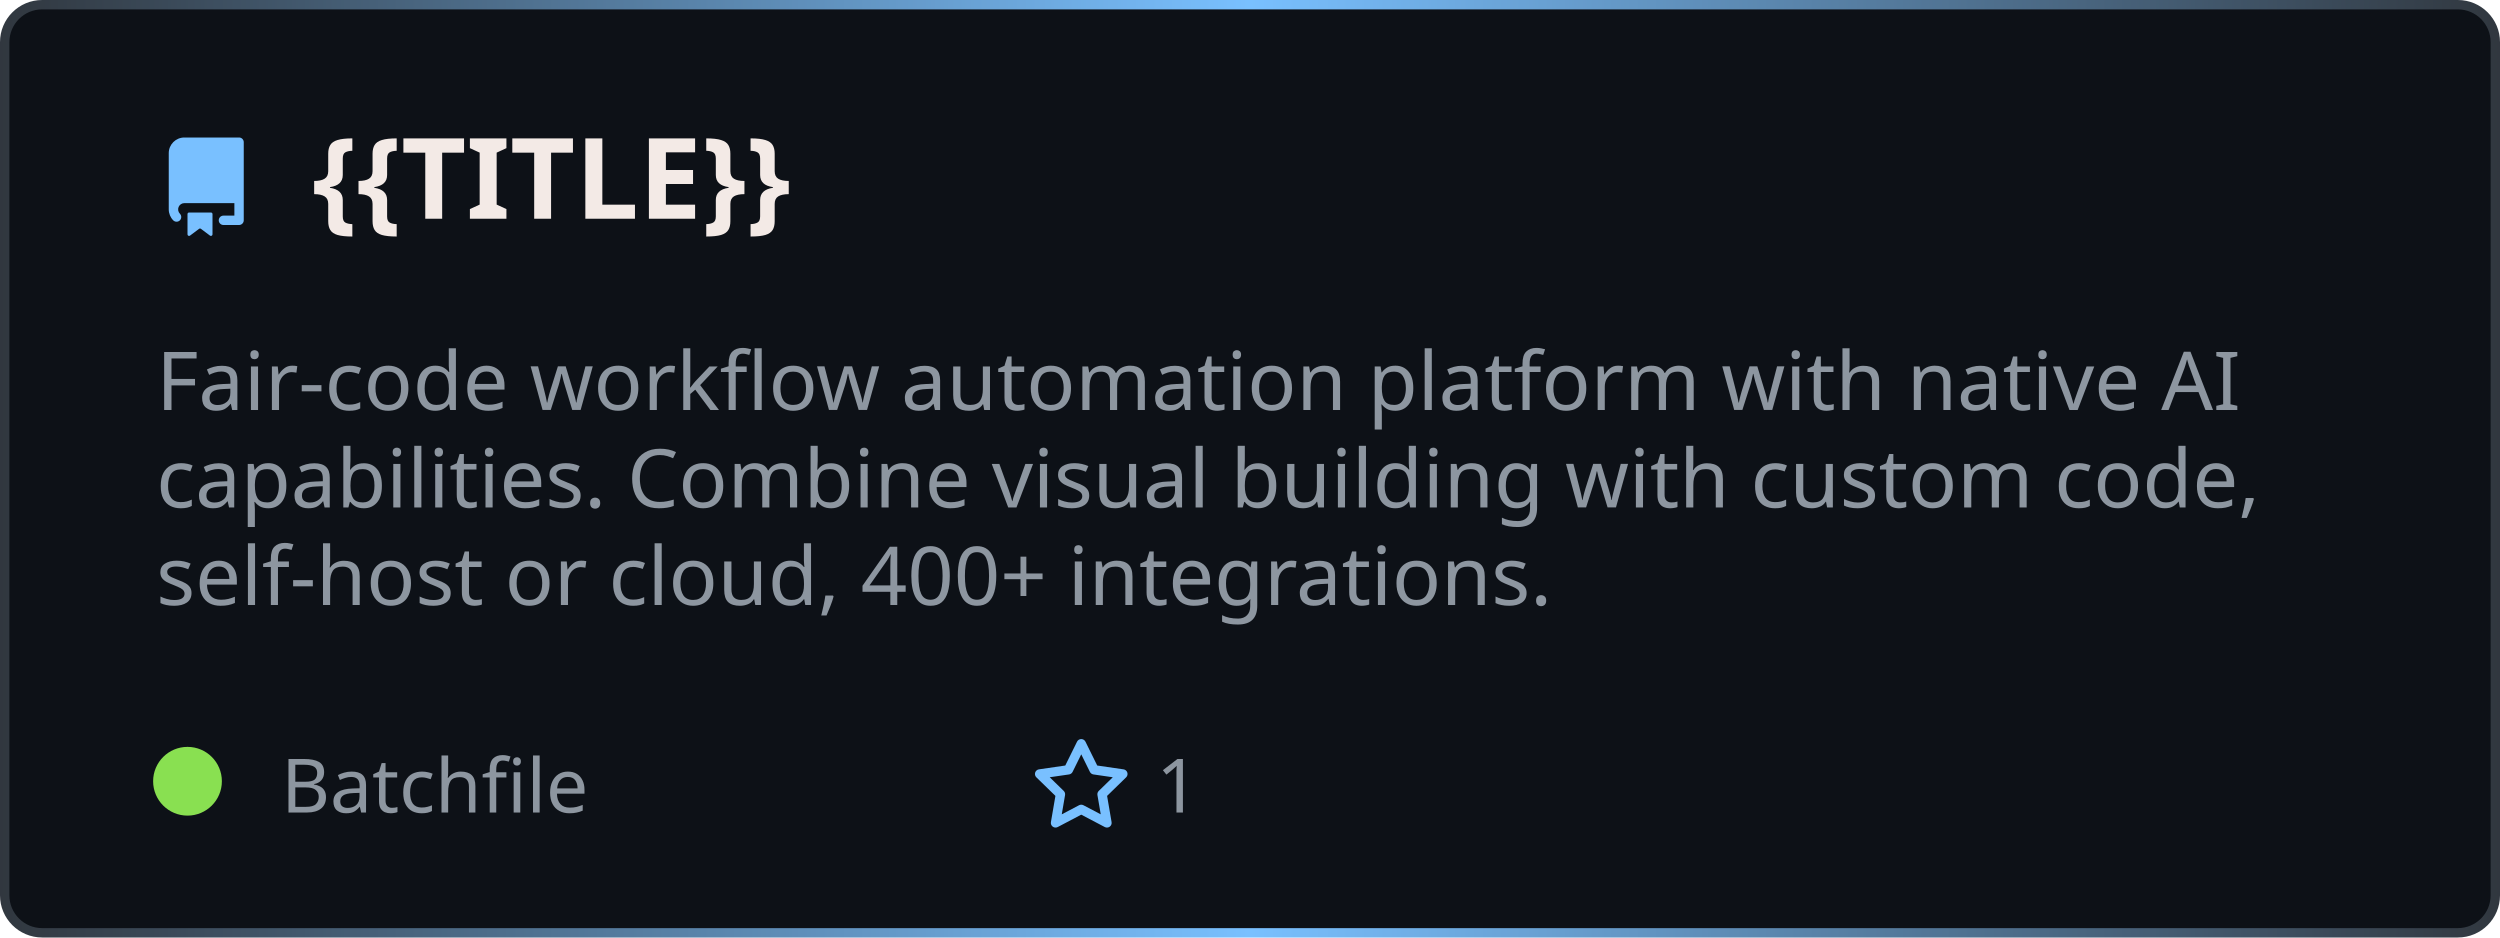
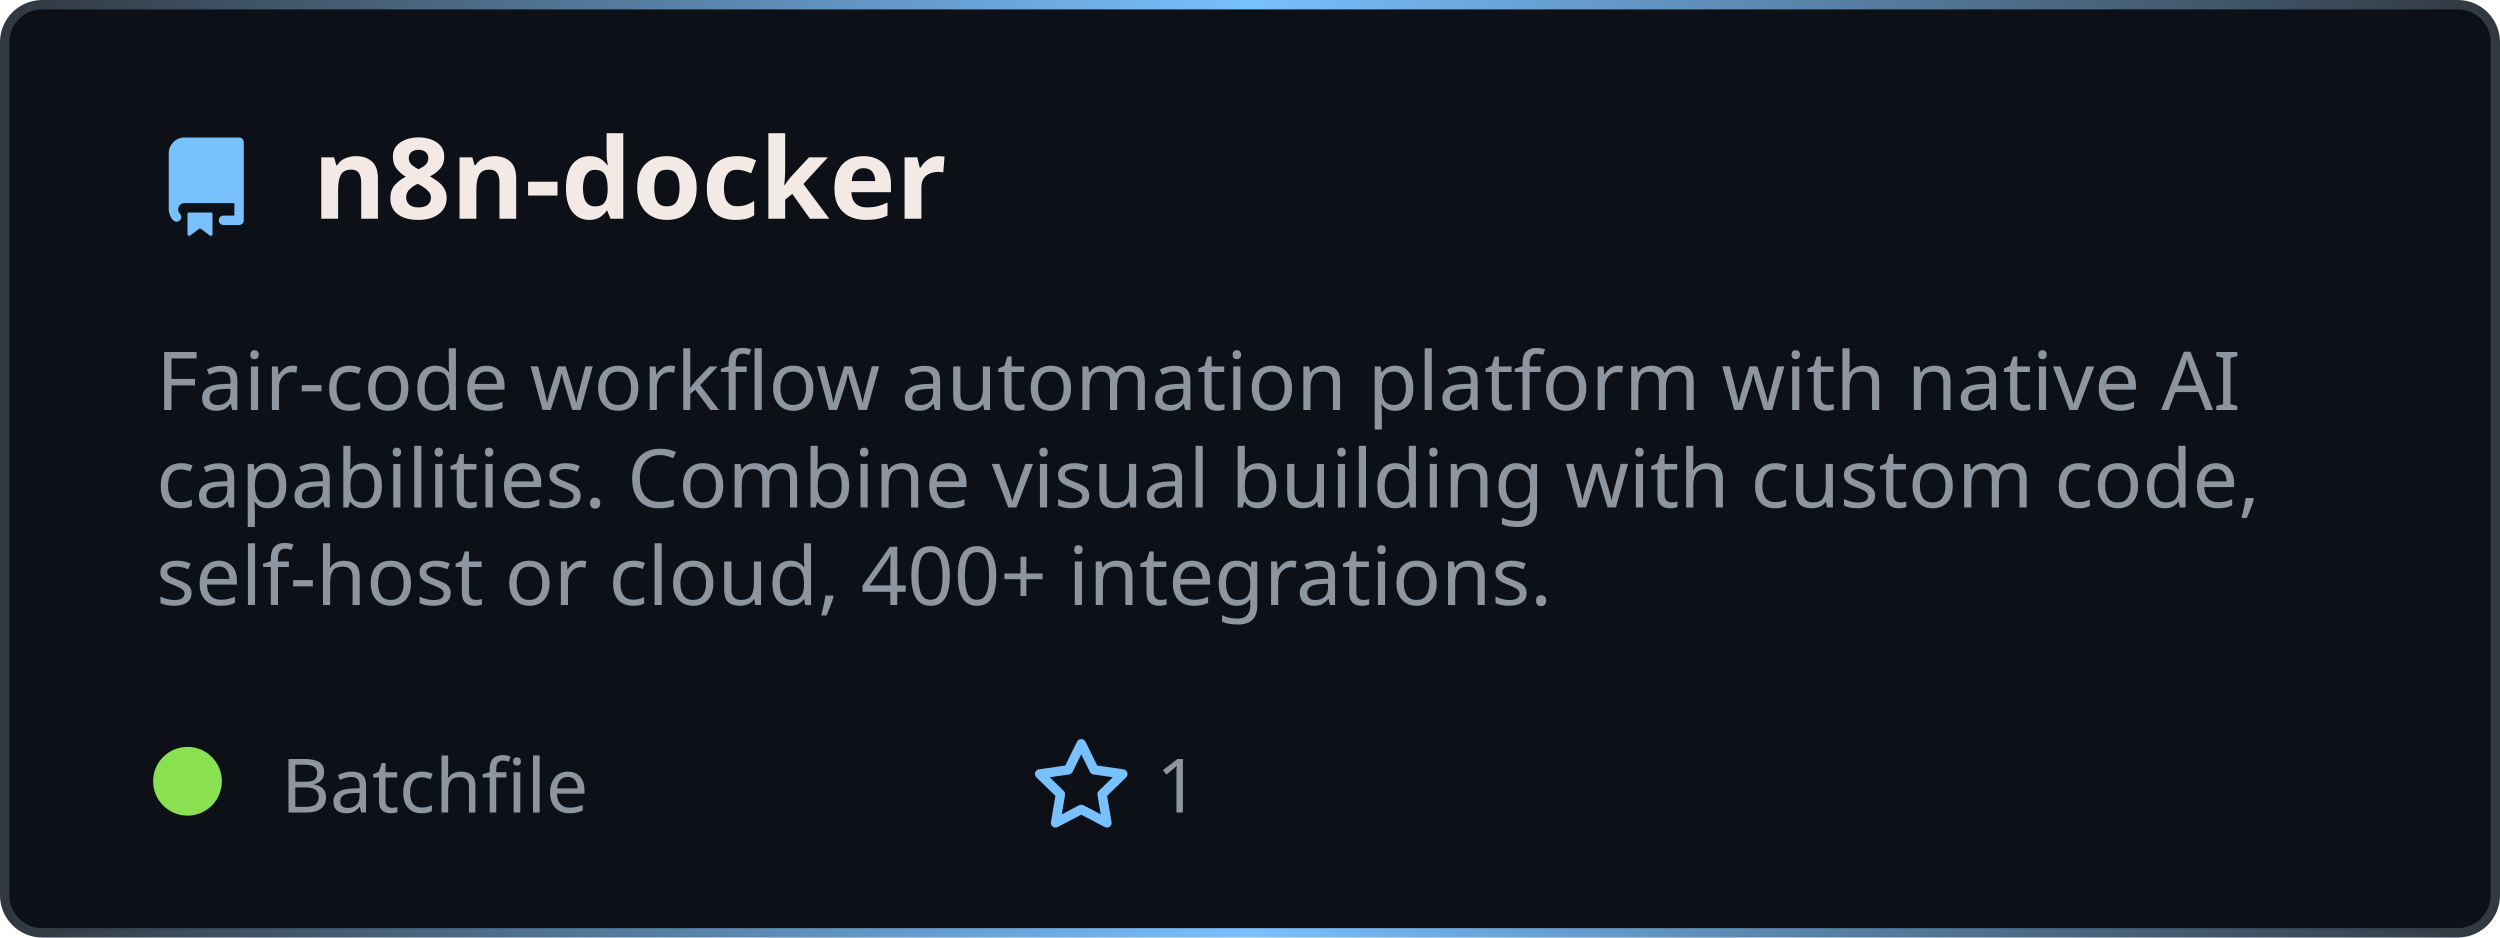
<svg xmlns="http://www.w3.org/2000/svg" width="400" height="150" viewBox="0 0 400 150" fill="none" role="img" aria-label="{{TITLE}}">
  <style>
    .header { font: 700 18px 'Segoe UI', Ubuntu, sans-serif; fill: #f3eae6; }
    .description { font: 400 13px 'Segoe UI', Ubuntu, sans-serif; fill: #8d96a0; }
    .gray { font: 400 12px 'Segoe UI', Ubuntu, sans-serif; fill: #8d96a0; }
    .icon { fill: #79c0ff; }
  </style>
  <defs>
    <linearGradient id="f-borderGrad" x1="0" y1="0" x2="1" y2="0">
      <stop offset="0" stop-color="#30363d" />
      <stop offset="0.5" stop-color="#79c0ff" />
      <stop offset="1" stop-color="#30363d" />
      <animateTransform attributeName="gradientTransform" type="rotate" from="0 0.5 0.5" to="360 0.5 0.5" dur="10s" repeatCount="indefinite" />
    </linearGradient>
  </defs>
  <rect x="0.75" y="0.75" rx="6" width="398.5" height="148.5" fill="#0d1117" stroke="url(#f-borderGrad)" stroke-width="1.5" />
  <g transform="translate(25, 35)">
    <path class="icon" d="M2 2.5A2.5 2.5 0 014.5 0h8.75a.75.75 0 01.75.75v12.5a.75.75 0 01-.75.75h-2.5a.75.75 0 110-1.5h1.75v-2h-8a1 1 0 00-.714 1.7.75.75 0 01-1.072 1.05A2.495 2.495 0 012 11.5v-9zm10.5-1V9h-8c-.356 0-.694.074-1 .208V2.5a1 1 0 011-1h8zM5 12.25v3.25a.25.25 0 00.4.2l1.45-1.087a.25.25 0 01.3 0L8.6 15.7a.25.25 0 00.4-.2v-3.25a.25.25 0 00-.25-.25h-3.5a.25.25 0 00-.25.25z" transform="translate(0, -13)" />
-     <text x="25" y="0" class="header">{{TITLE}}</text>
+     <text x="25" y="0" class="header">n8n-docker</text>
  </g>
  <g transform="translate(0, 55)">
    <text class="description" x="25" y="-5">
      <tspan dy="1.2em" x="25">Fair-code workflow automation platform with native AI </tspan>
      <tspan dy="1.2em" x="25">capabilities. Combine visual building with custom code, </tspan>
      <tspan dy="1.2em" x="25">self-host or cloud, 400+ integrations.</tspan>
    </text>
    <g transform="translate(30, 75)">
      <circle cx="0" cy="-5" r="5.5" fill="rgba(137, 224, 81, 1)" />
      <text class="gray" x="15">Batchfile</text>
      <path class="icon" d="M8 .25a.75.75 0 01.673.418l1.882 3.815 4.21.612a.75.75 0 01.416 1.279l-3.046 2.97.719 4.192a.75.75 0 01-1.088.791L8 12.347l-3.766 1.98a.75.75 0 01-1.088-.79l.72-4.194L.818 6.374a.75.75 0 01.416-1.28l4.21-.611L7.327.668A.75.75 0 018 .25zm0 2.445L6.615 5.5a.75.75 0 01-.564.41l-3.097.45 2.24 2.184a.75.75 0 01.216.664l-.528 3.084 2.769-1.456a.75.75 0 01.698 0l2.77 1.456-.53-3.084a.75.75 0 01.216-.664l2.24-2.183-3.096-.45a.75.75 0 01-.564-.41L8 2.694z" transform="translate(135, -12)" />
      <text class="gray" x="155">1</text>
    </g>
  </g>
</svg>
